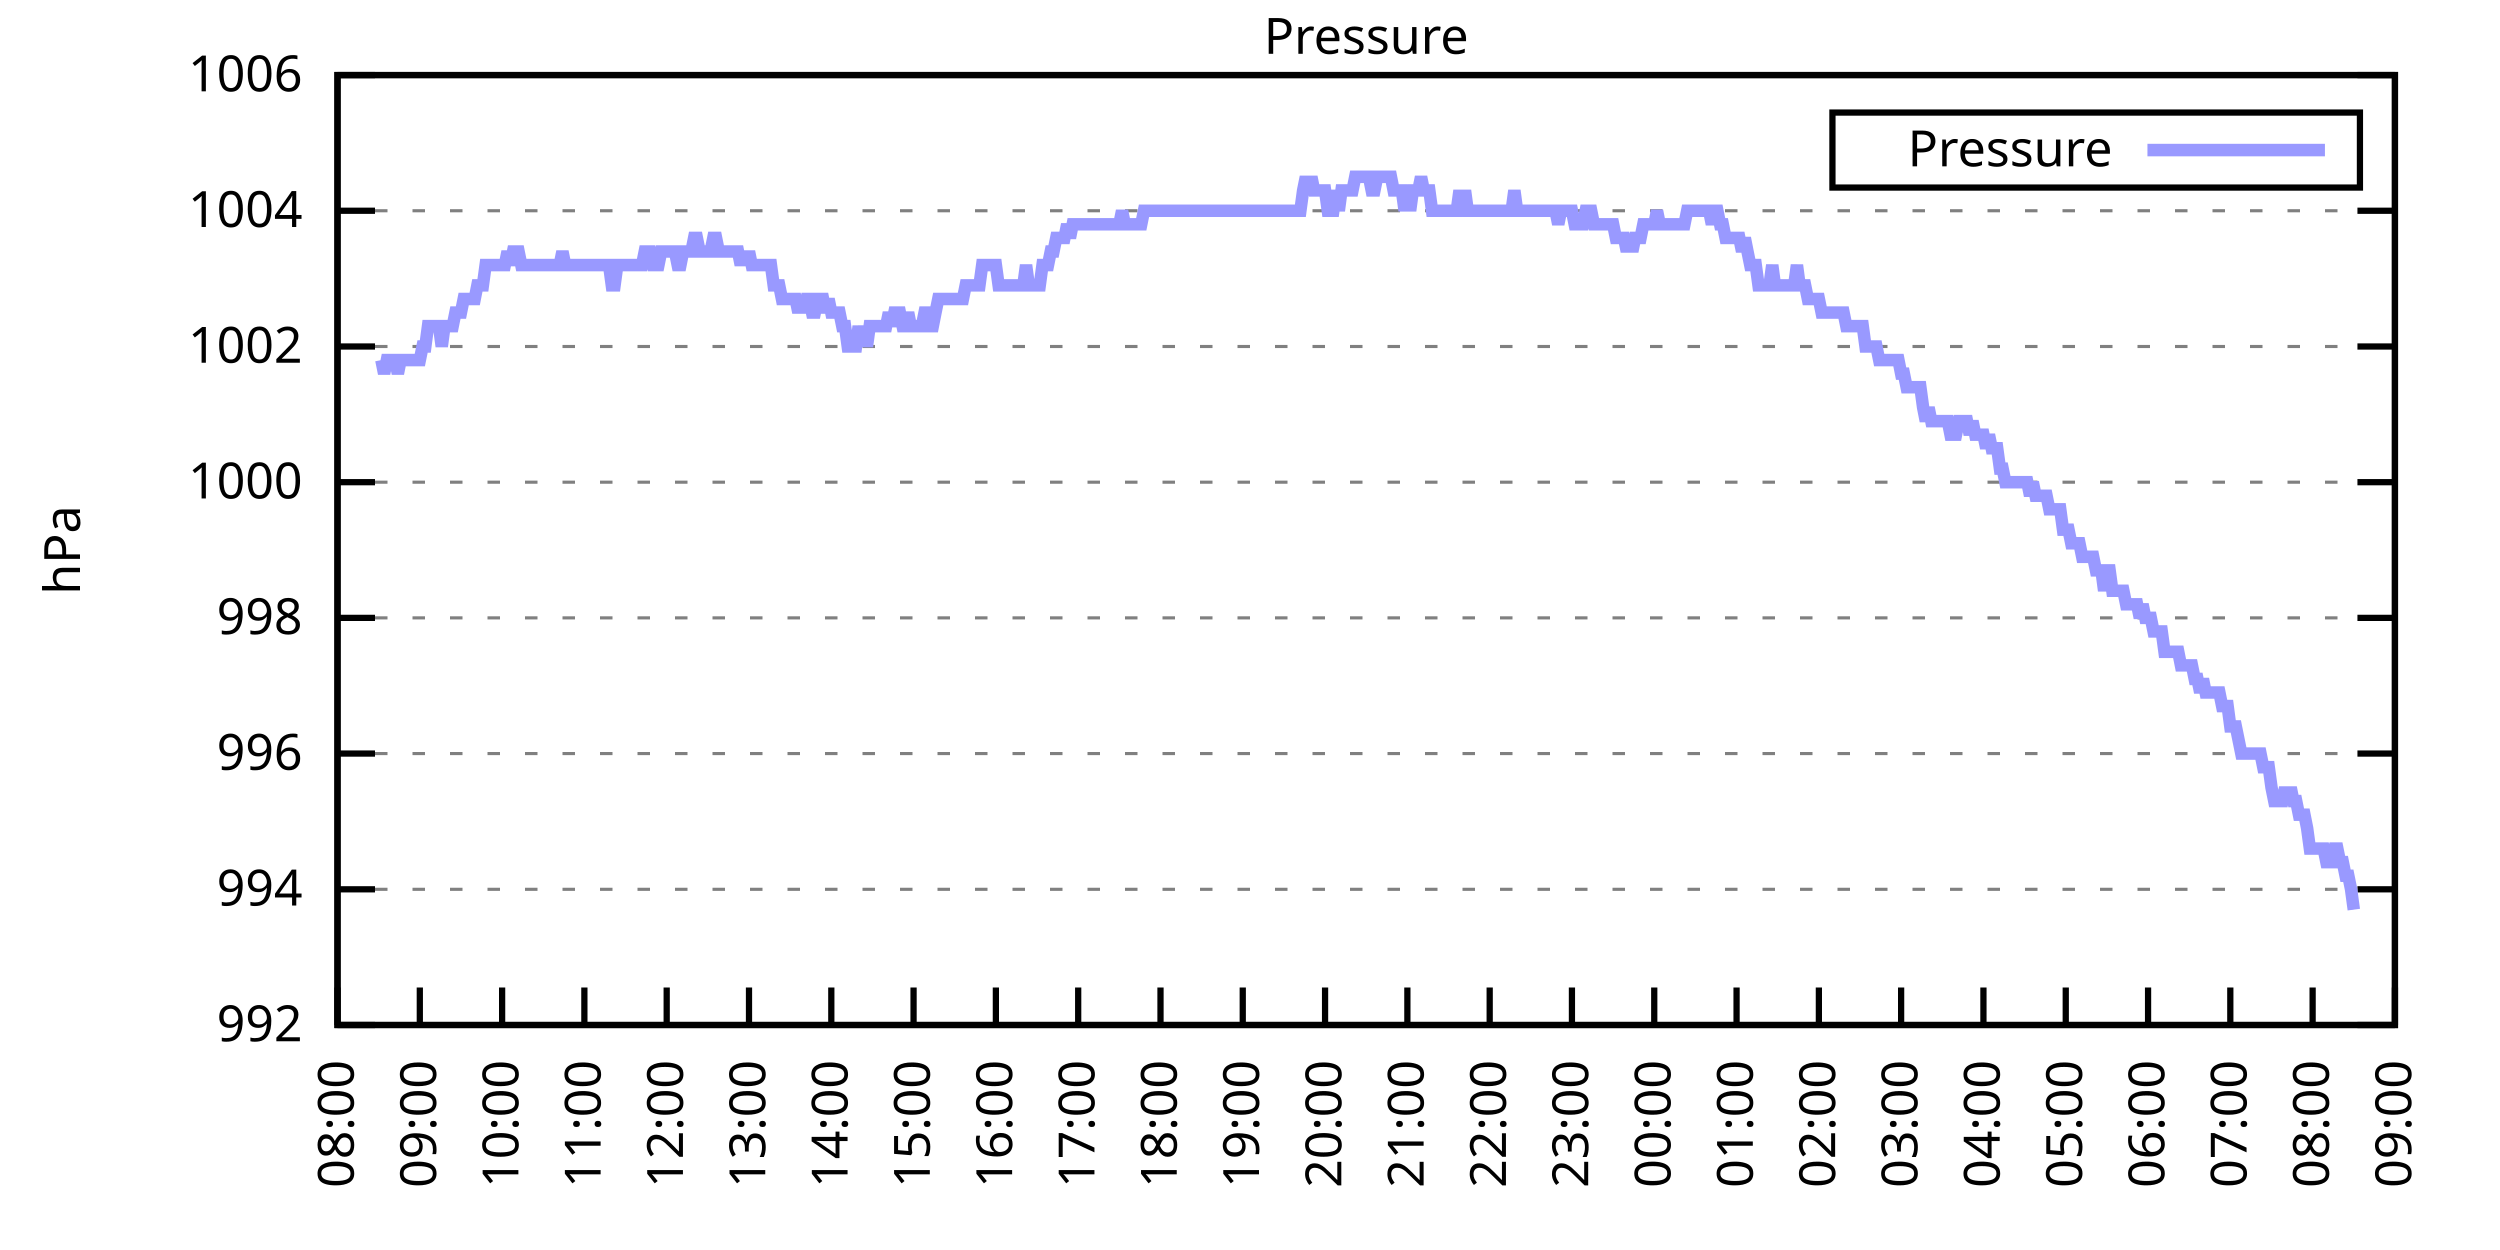
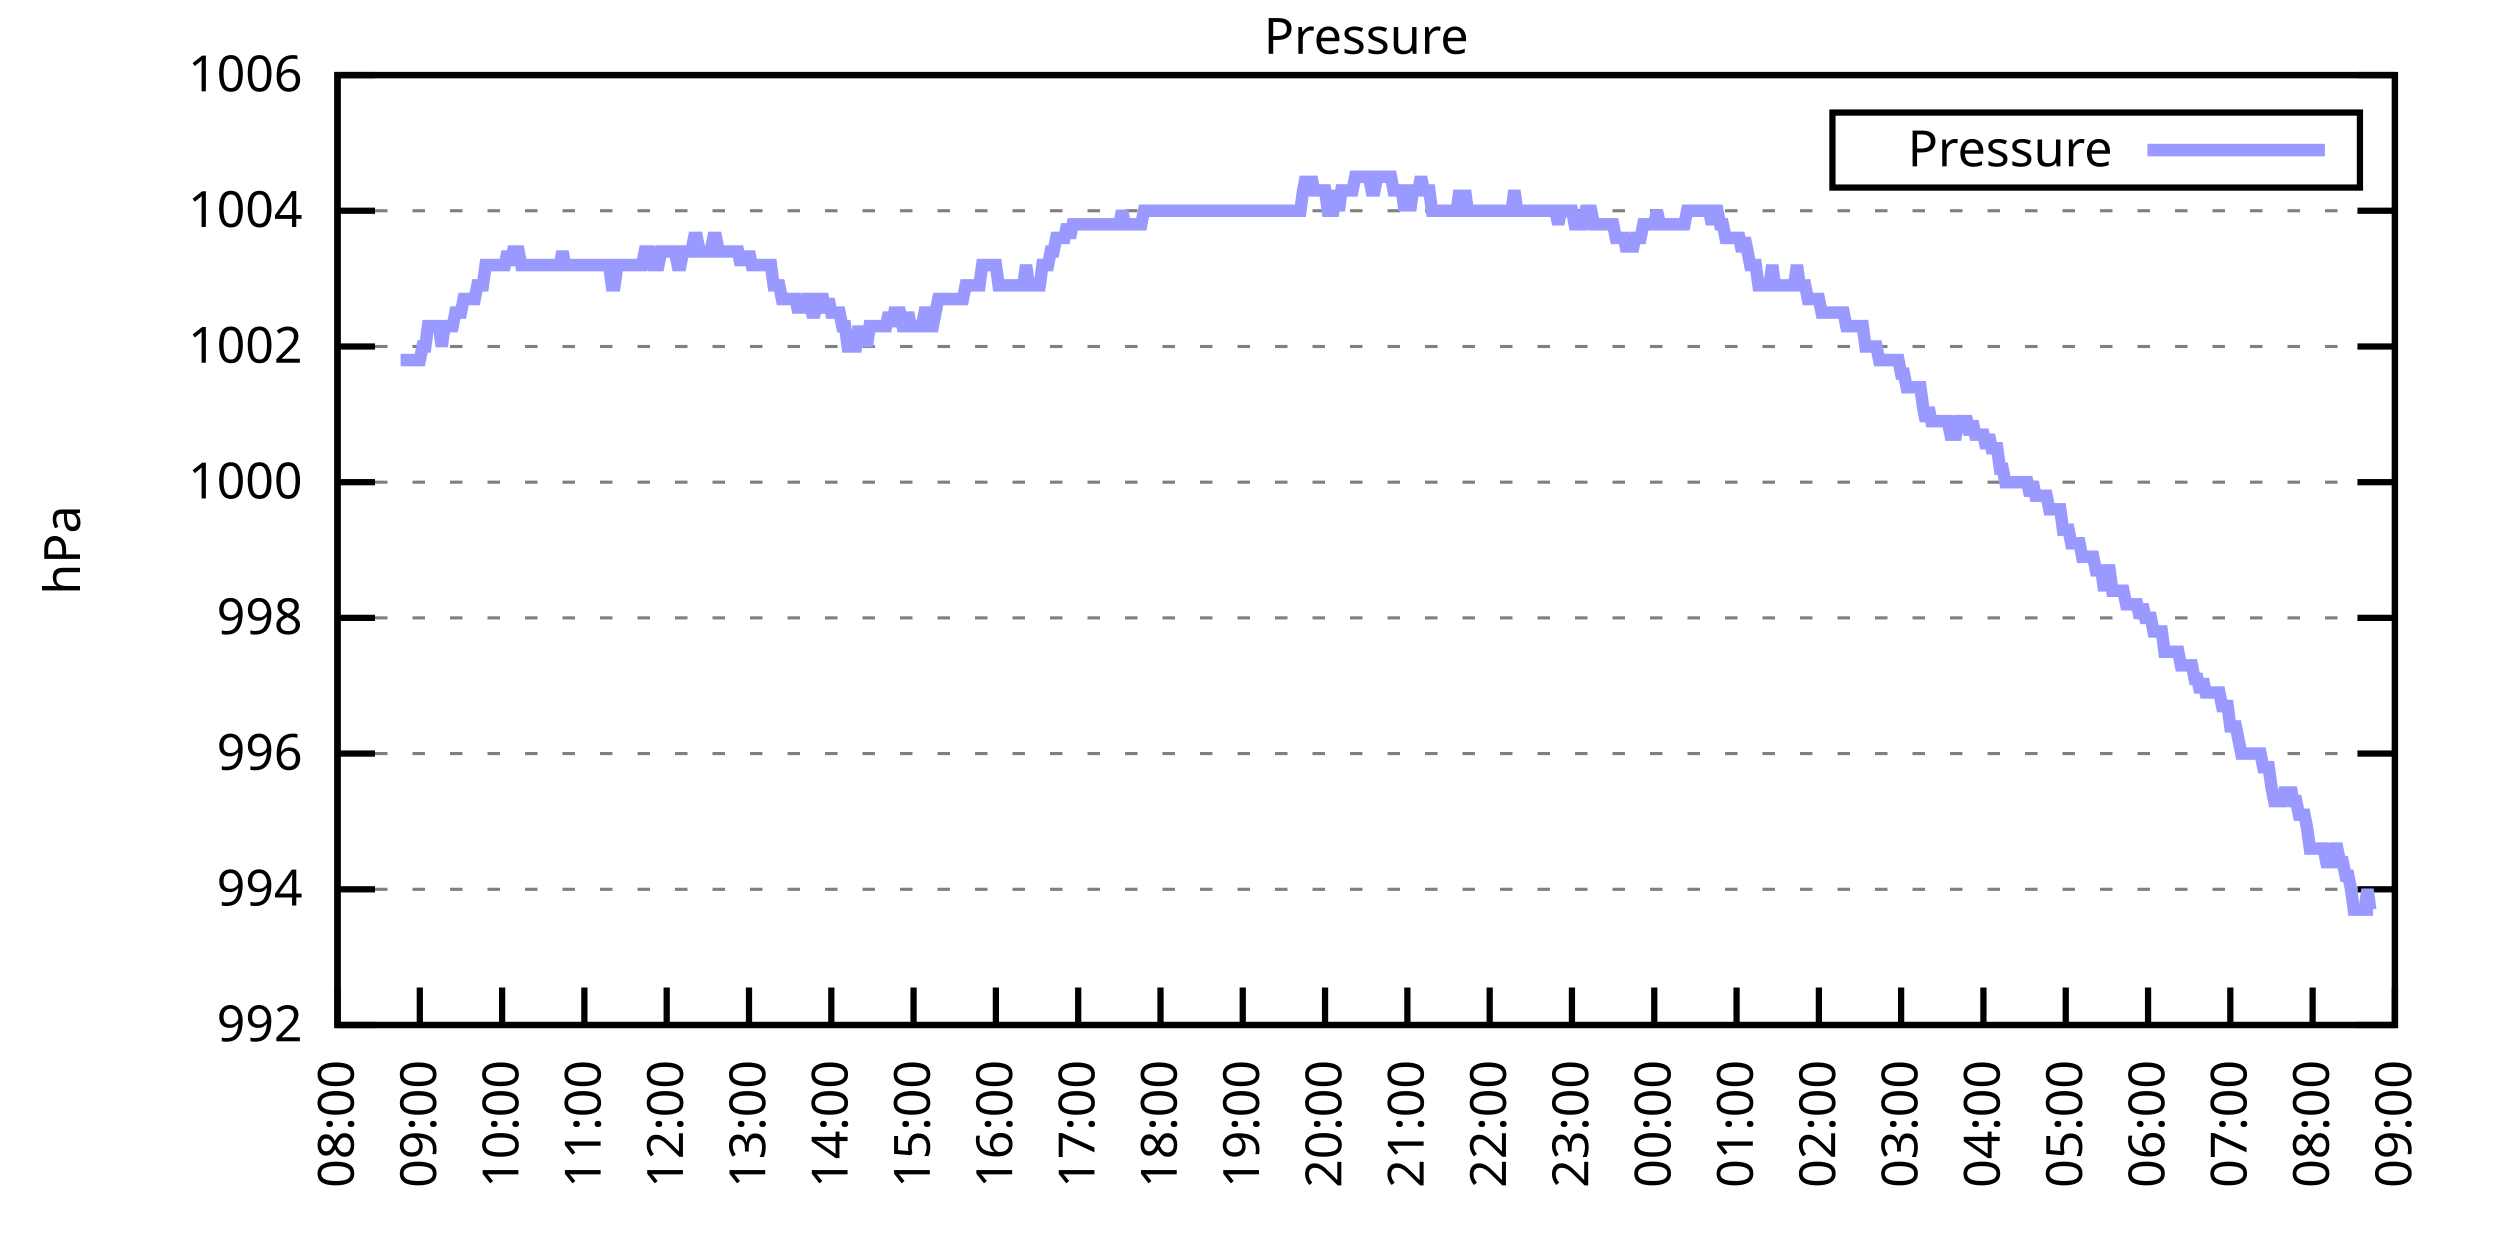
<svg xmlns="http://www.w3.org/2000/svg" xmlns:xlink="http://www.w3.org/1999/xlink" width="400" height="200" viewBox="0 0 400 200">
  <g id="gnuplot_canvas">
    <rect x="0" y="0" width="400" height="200" fill="none" />
    <defs>
      <circle id="gpDot" r="0.5" stroke-width="0.5" stroke="currentColor" />
      <path id="gpPt0" stroke-width="0.333" stroke="currentColor" d="M-1,0 h2 M0,-1 v2" />
      <path id="gpPt1" stroke-width="0.333" stroke="currentColor" d="M-1,-1 L1,1 M1,-1 L-1,1" />
      <path id="gpPt2" stroke-width="0.333" stroke="currentColor" d="M-1,0 L1,0 M0,-1 L0,1 M-1,-1 L1,1 M-1,1 L1,-1" />
      <rect id="gpPt3" stroke-width="0.333" stroke="currentColor" x="-1" y="-1" width="2" height="2" />
      <rect id="gpPt4" stroke-width="0.333" stroke="currentColor" fill="currentColor" x="-1" y="-1" width="2" height="2" />
      <circle id="gpPt5" stroke-width="0.333" stroke="currentColor" cx="0" cy="0" r="1" />
      <use xlink:href="#gpPt5" id="gpPt6" fill="currentColor" stroke="none" />
      <path id="gpPt7" stroke-width="0.333" stroke="currentColor" d="M0,-1.33 L-1.33,0.67 L1.33,0.67 z" />
      <use xlink:href="#gpPt7" id="gpPt8" fill="currentColor" stroke="none" />
      <use xlink:href="#gpPt7" id="gpPt9" stroke="currentColor" transform="rotate(180)" />
      <use xlink:href="#gpPt9" id="gpPt10" fill="currentColor" stroke="none" />
      <use xlink:href="#gpPt3" id="gpPt11" stroke="currentColor" transform="rotate(45)" />
      <use xlink:href="#gpPt11" id="gpPt12" fill="currentColor" stroke="none" />
      <path id="gpPt13" stroke-width="0.333" stroke="currentColor" d="M0,1.330 L1.265,0.411 L0.782,-1.067 L-0.782,-1.076 L-1.265,0.411 z" />
      <use xlink:href="#gpPt13" id="gpPt14" fill="currentColor" stroke="none" />
      <filter id="textbox" filterUnits="objectBoundingBox" x="0" y="0" height="1" width="1">
        <feFlood flood-color="white" flood-opacity="1" result="bgnd" />
        <feComposite in="SourceGraphic" in2="bgnd" operator="atop" />
      </filter>
      <filter id="greybox" filterUnits="objectBoundingBox" x="0" y="0" height="1" width="1">
        <feFlood flood-color="lightgrey" flood-opacity="1" result="grey" />
        <feComposite in="SourceGraphic" in2="grey" operator="atop" />
      </filter>
    </defs>
    <g fill="none" color="white" stroke="currentColor" stroke-width="1.00" stroke-linecap="butt" stroke-linejoin="miter">
</g>
    <g fill="none" color="black" stroke="currentColor" stroke-width="1.00" stroke-linecap="butt" stroke-linejoin="miter">
      <g stroke="none" shape-rendering="crispEdges">
        <polygon fill="rgb(255, 255, 255)" points="54.00,164.00 383.18,164.00 383.18,12.02 54.00,12.02 " />
      </g>
    </g>
    <g fill="none" color="black" stroke="currentColor" stroke-width="1.00" stroke-linecap="butt" stroke-linejoin="miter">
</g>
    <g fill="none" color="black" stroke="black" stroke-width="0.50" stroke-linecap="butt" stroke-linejoin="miter">
</g>
    <g fill="none" color="gray" stroke="currentColor" stroke-width="0.50" stroke-linecap="butt" stroke-linejoin="miter">
      <path stroke="gray" stroke-dasharray="2,4" class="gridline" d="M54.00,164.00 L383.19,164.00  " />
    </g>
    <g fill="none" color="gray" stroke="gray" stroke-width="1.00" stroke-linecap="butt" stroke-linejoin="miter">
</g>
    <g fill="none" color="black" stroke="currentColor" stroke-width="1.00" stroke-linecap="butt" stroke-linejoin="miter">
      <path stroke="black" d="M54.00,164.00 L60.00,164.00 M383.19,164.00 L377.19,164.00  " />
      <g transform="translate(48.40,166.60)" stroke="none" fill="black" font-family="Sans" font-size="8.00" text-anchor="end">
        <text>
          <tspan font-family="Sans"> 992</tspan>
        </text>
      </g>
    </g>
    <g fill="none" color="black" stroke="currentColor" stroke-width="1.00" stroke-linecap="butt" stroke-linejoin="miter">
</g>
    <g fill="none" color="black" stroke="black" stroke-width="0.50" stroke-linecap="butt" stroke-linejoin="miter">
</g>
    <g fill="none" color="gray" stroke="currentColor" stroke-width="0.50" stroke-linecap="butt" stroke-linejoin="miter">
      <path stroke="gray" stroke-dasharray="2,4" class="gridline" d="M54.00,142.29 L383.19,142.29  " />
    </g>
    <g fill="none" color="gray" stroke="gray" stroke-width="1.00" stroke-linecap="butt" stroke-linejoin="miter">
</g>
    <g fill="none" color="black" stroke="currentColor" stroke-width="1.00" stroke-linecap="butt" stroke-linejoin="miter">
      <path stroke="black" d="M54.00,142.29 L60.00,142.29 M383.19,142.29 L377.19,142.29  " />
      <g transform="translate(48.40,144.89)" stroke="none" fill="black" font-family="Sans" font-size="8.00" text-anchor="end">
        <text>
          <tspan font-family="Sans"> 994</tspan>
        </text>
      </g>
    </g>
    <g fill="none" color="black" stroke="currentColor" stroke-width="1.00" stroke-linecap="butt" stroke-linejoin="miter">
</g>
    <g fill="none" color="black" stroke="black" stroke-width="0.50" stroke-linecap="butt" stroke-linejoin="miter">
</g>
    <g fill="none" color="gray" stroke="currentColor" stroke-width="0.50" stroke-linecap="butt" stroke-linejoin="miter">
      <path stroke="gray" stroke-dasharray="2,4" class="gridline" d="M54.00,120.57 L383.19,120.57  " />
    </g>
    <g fill="none" color="gray" stroke="gray" stroke-width="1.00" stroke-linecap="butt" stroke-linejoin="miter">
</g>
    <g fill="none" color="black" stroke="currentColor" stroke-width="1.00" stroke-linecap="butt" stroke-linejoin="miter">
      <path stroke="black" d="M54.00,120.57 L60.00,120.57 M383.19,120.57 L377.19,120.57  " />
      <g transform="translate(48.40,123.17)" stroke="none" fill="black" font-family="Sans" font-size="8.00" text-anchor="end">
        <text>
          <tspan font-family="Sans"> 996</tspan>
        </text>
      </g>
    </g>
    <g fill="none" color="black" stroke="currentColor" stroke-width="1.00" stroke-linecap="butt" stroke-linejoin="miter">
</g>
    <g fill="none" color="black" stroke="black" stroke-width="0.50" stroke-linecap="butt" stroke-linejoin="miter">
</g>
    <g fill="none" color="gray" stroke="currentColor" stroke-width="0.50" stroke-linecap="butt" stroke-linejoin="miter">
      <path stroke="gray" stroke-dasharray="2,4" class="gridline" d="M54.00,98.86 L383.19,98.86  " />
    </g>
    <g fill="none" color="gray" stroke="gray" stroke-width="1.00" stroke-linecap="butt" stroke-linejoin="miter">
</g>
    <g fill="none" color="black" stroke="currentColor" stroke-width="1.00" stroke-linecap="butt" stroke-linejoin="miter">
      <path stroke="black" d="M54.00,98.86 L60.00,98.86 M383.19,98.86 L377.19,98.86  " />
      <g transform="translate(48.40,101.46)" stroke="none" fill="black" font-family="Sans" font-size="8.00" text-anchor="end">
        <text>
          <tspan font-family="Sans"> 998</tspan>
        </text>
      </g>
    </g>
    <g fill="none" color="black" stroke="currentColor" stroke-width="1.00" stroke-linecap="butt" stroke-linejoin="miter">
</g>
    <g fill="none" color="black" stroke="black" stroke-width="0.50" stroke-linecap="butt" stroke-linejoin="miter">
</g>
    <g fill="none" color="gray" stroke="currentColor" stroke-width="0.50" stroke-linecap="butt" stroke-linejoin="miter">
      <path stroke="gray" stroke-dasharray="2,4" class="gridline" d="M54.00,77.15 L383.19,77.15  " />
    </g>
    <g fill="none" color="gray" stroke="gray" stroke-width="1.00" stroke-linecap="butt" stroke-linejoin="miter">
</g>
    <g fill="none" color="black" stroke="currentColor" stroke-width="1.00" stroke-linecap="butt" stroke-linejoin="miter">
      <path stroke="black" d="M54.00,77.15 L60.00,77.15 M383.19,77.15 L377.19,77.15  " />
      <g transform="translate(48.40,79.75)" stroke="none" fill="black" font-family="Sans" font-size="8.00" text-anchor="end">
        <text>
          <tspan font-family="Sans"> 1000</tspan>
        </text>
      </g>
    </g>
    <g fill="none" color="black" stroke="currentColor" stroke-width="1.00" stroke-linecap="butt" stroke-linejoin="miter">
</g>
    <g fill="none" color="black" stroke="black" stroke-width="0.50" stroke-linecap="butt" stroke-linejoin="miter">
</g>
    <g fill="none" color="gray" stroke="currentColor" stroke-width="0.50" stroke-linecap="butt" stroke-linejoin="miter">
      <path stroke="gray" stroke-dasharray="2,4" class="gridline" d="M54.00,55.44 L383.19,55.44  " />
    </g>
    <g fill="none" color="gray" stroke="gray" stroke-width="1.00" stroke-linecap="butt" stroke-linejoin="miter">
</g>
    <g fill="none" color="black" stroke="currentColor" stroke-width="1.00" stroke-linecap="butt" stroke-linejoin="miter">
      <path stroke="black" d="M54.00,55.44 L60.00,55.44 M383.19,55.44 L377.19,55.44  " />
      <g transform="translate(48.40,58.04)" stroke="none" fill="black" font-family="Sans" font-size="8.00" text-anchor="end">
        <text>
          <tspan font-family="Sans"> 1002</tspan>
        </text>
      </g>
    </g>
    <g fill="none" color="black" stroke="currentColor" stroke-width="1.00" stroke-linecap="butt" stroke-linejoin="miter">
</g>
    <g fill="none" color="black" stroke="black" stroke-width="0.50" stroke-linecap="butt" stroke-linejoin="miter">
</g>
    <g fill="none" color="gray" stroke="currentColor" stroke-width="0.50" stroke-linecap="butt" stroke-linejoin="miter">
      <path stroke="gray" stroke-dasharray="2,4" class="gridline" d="M54.00,33.72 L383.19,33.72  " />
    </g>
    <g fill="none" color="gray" stroke="gray" stroke-width="1.00" stroke-linecap="butt" stroke-linejoin="miter">
</g>
    <g fill="none" color="black" stroke="currentColor" stroke-width="1.00" stroke-linecap="butt" stroke-linejoin="miter">
      <path stroke="black" d="M54.00,33.72 L60.00,33.72 M383.19,33.72 L377.19,33.72  " />
      <g transform="translate(48.40,36.32)" stroke="none" fill="black" font-family="Sans" font-size="8.00" text-anchor="end">
        <text>
          <tspan font-family="Sans"> 1004</tspan>
        </text>
      </g>
    </g>
    <g fill="none" color="black" stroke="currentColor" stroke-width="1.00" stroke-linecap="butt" stroke-linejoin="miter">
</g>
    <g fill="none" color="black" stroke="black" stroke-width="0.50" stroke-linecap="butt" stroke-linejoin="miter">
</g>
    <g fill="none" color="gray" stroke="currentColor" stroke-width="0.50" stroke-linecap="butt" stroke-linejoin="miter">
      <path stroke="gray" stroke-dasharray="2,4" class="gridline" d="M54.00,12.01 L383.19,12.01  " />
    </g>
    <g fill="none" color="gray" stroke="gray" stroke-width="1.00" stroke-linecap="butt" stroke-linejoin="miter">
</g>
    <g fill="none" color="black" stroke="currentColor" stroke-width="1.00" stroke-linecap="butt" stroke-linejoin="miter">
      <path stroke="black" d="M54.00,12.01 L60.00,12.01 M383.19,12.01 L377.19,12.01  " />
      <g transform="translate(48.40,14.61)" stroke="none" fill="black" font-family="Sans" font-size="8.00" text-anchor="end">
        <text>
          <tspan font-family="Sans"> 1006</tspan>
        </text>
      </g>
    </g>
    <g fill="none" color="black" stroke="currentColor" stroke-width="1.00" stroke-linecap="butt" stroke-linejoin="miter">
      <path stroke="black" d="M54.00,164.00 L54.00,158.00  " />
      <g transform="translate(56.60,169.60) rotate(270.00)" stroke="none" fill="black" font-family="Sans" font-size="8.00" text-anchor="end">
        <text>
          <tspan font-family="Sans">08:00</tspan>
        </text>
      </g>
    </g>
    <g fill="none" color="black" stroke="currentColor" stroke-width="1.00" stroke-linecap="butt" stroke-linejoin="miter">
      <path stroke="black" d="M67.17,164.00 L67.17,158.00  " />
      <g transform="translate(69.77,169.60) rotate(270.00)" stroke="none" fill="black" font-family="Sans" font-size="8.00" text-anchor="end">
        <text>
          <tspan font-family="Sans">09:00</tspan>
        </text>
      </g>
    </g>
    <g fill="none" color="black" stroke="currentColor" stroke-width="1.00" stroke-linecap="butt" stroke-linejoin="miter">
      <path stroke="black" d="M80.34,164.00 L80.34,158.00  " />
      <g transform="translate(82.94,169.60) rotate(270.00)" stroke="none" fill="black" font-family="Sans" font-size="8.00" text-anchor="end">
        <text>
          <tspan font-family="Sans">10:00</tspan>
        </text>
      </g>
    </g>
    <g fill="none" color="black" stroke="currentColor" stroke-width="1.00" stroke-linecap="butt" stroke-linejoin="miter">
      <path stroke="black" d="M93.50,164.00 L93.50,158.00  " />
      <g transform="translate(96.10,169.60) rotate(270.00)" stroke="none" fill="black" font-family="Sans" font-size="8.00" text-anchor="end">
        <text>
          <tspan font-family="Sans">11:00</tspan>
        </text>
      </g>
    </g>
    <g fill="none" color="black" stroke="currentColor" stroke-width="1.00" stroke-linecap="butt" stroke-linejoin="miter">
      <path stroke="black" d="M106.67,164.00 L106.67,158.00  " />
      <g transform="translate(109.27,169.60) rotate(270.00)" stroke="none" fill="black" font-family="Sans" font-size="8.00" text-anchor="end">
        <text>
          <tspan font-family="Sans">12:00</tspan>
        </text>
      </g>
    </g>
    <g fill="none" color="black" stroke="currentColor" stroke-width="1.00" stroke-linecap="butt" stroke-linejoin="miter">
      <path stroke="black" d="M119.84,164.00 L119.84,158.00  " />
      <g transform="translate(122.44,169.60) rotate(270.00)" stroke="none" fill="black" font-family="Sans" font-size="8.00" text-anchor="end">
        <text>
          <tspan font-family="Sans">13:00</tspan>
        </text>
      </g>
    </g>
    <g fill="none" color="black" stroke="currentColor" stroke-width="1.00" stroke-linecap="butt" stroke-linejoin="miter">
      <path stroke="black" d="M133.01,164.00 L133.01,158.00  " />
      <g transform="translate(135.61,169.60) rotate(270.00)" stroke="none" fill="black" font-family="Sans" font-size="8.00" text-anchor="end">
        <text>
          <tspan font-family="Sans">14:00</tspan>
        </text>
      </g>
    </g>
    <g fill="none" color="black" stroke="currentColor" stroke-width="1.00" stroke-linecap="butt" stroke-linejoin="miter">
      <path stroke="black" d="M146.17,164.00 L146.17,158.00  " />
      <g transform="translate(148.77,169.60) rotate(270.00)" stroke="none" fill="black" font-family="Sans" font-size="8.00" text-anchor="end">
        <text>
          <tspan font-family="Sans">15:00</tspan>
        </text>
      </g>
    </g>
    <g fill="none" color="black" stroke="currentColor" stroke-width="1.00" stroke-linecap="butt" stroke-linejoin="miter">
      <path stroke="black" d="M159.34,164.00 L159.34,158.00  " />
      <g transform="translate(161.94,169.60) rotate(270.00)" stroke="none" fill="black" font-family="Sans" font-size="8.00" text-anchor="end">
        <text>
          <tspan font-family="Sans">16:00</tspan>
        </text>
      </g>
    </g>
    <g fill="none" color="black" stroke="currentColor" stroke-width="1.00" stroke-linecap="butt" stroke-linejoin="miter">
      <path stroke="black" d="M172.51,164.00 L172.51,158.00  " />
      <g transform="translate(175.11,169.60) rotate(270.00)" stroke="none" fill="black" font-family="Sans" font-size="8.00" text-anchor="end">
        <text>
          <tspan font-family="Sans">17:00</tspan>
        </text>
      </g>
    </g>
    <g fill="none" color="black" stroke="currentColor" stroke-width="1.00" stroke-linecap="butt" stroke-linejoin="miter">
      <path stroke="black" d="M185.68,164.00 L185.68,158.00  " />
      <g transform="translate(188.28,169.60) rotate(270.00)" stroke="none" fill="black" font-family="Sans" font-size="8.00" text-anchor="end">
        <text>
          <tspan font-family="Sans">18:00</tspan>
        </text>
      </g>
    </g>
    <g fill="none" color="black" stroke="currentColor" stroke-width="1.00" stroke-linecap="butt" stroke-linejoin="miter">
      <path stroke="black" d="M198.84,164.00 L198.84,158.00  " />
      <g transform="translate(201.44,169.60) rotate(270.00)" stroke="none" fill="black" font-family="Sans" font-size="8.00" text-anchor="end">
        <text>
          <tspan font-family="Sans">19:00</tspan>
        </text>
      </g>
    </g>
    <g fill="none" color="black" stroke="currentColor" stroke-width="1.00" stroke-linecap="butt" stroke-linejoin="miter">
      <path stroke="black" d="M212.01,164.00 L212.01,158.00  " />
      <g transform="translate(214.61,169.60) rotate(270.00)" stroke="none" fill="black" font-family="Sans" font-size="8.00" text-anchor="end">
        <text>
          <tspan font-family="Sans">20:00</tspan>
        </text>
      </g>
    </g>
    <g fill="none" color="black" stroke="currentColor" stroke-width="1.00" stroke-linecap="butt" stroke-linejoin="miter">
      <path stroke="black" d="M225.18,164.00 L225.18,158.00  " />
      <g transform="translate(227.78,169.60) rotate(270.00)" stroke="none" fill="black" font-family="Sans" font-size="8.00" text-anchor="end">
        <text>
          <tspan font-family="Sans">21:00</tspan>
        </text>
      </g>
    </g>
    <g fill="none" color="black" stroke="currentColor" stroke-width="1.00" stroke-linecap="butt" stroke-linejoin="miter">
      <path stroke="black" d="M238.35,164.00 L238.35,158.00  " />
      <g transform="translate(240.95,169.60) rotate(270.00)" stroke="none" fill="black" font-family="Sans" font-size="8.00" text-anchor="end">
        <text>
          <tspan font-family="Sans">22:00</tspan>
        </text>
      </g>
    </g>
    <g fill="none" color="black" stroke="currentColor" stroke-width="1.00" stroke-linecap="butt" stroke-linejoin="miter">
      <path stroke="black" d="M251.51,164.00 L251.51,158.00  " />
      <g transform="translate(254.11,169.60) rotate(270.00)" stroke="none" fill="black" font-family="Sans" font-size="8.00" text-anchor="end">
        <text>
          <tspan font-family="Sans">23:00</tspan>
        </text>
      </g>
    </g>
    <g fill="none" color="black" stroke="currentColor" stroke-width="1.00" stroke-linecap="butt" stroke-linejoin="miter">
      <path stroke="black" d="M264.68,164.00 L264.68,158.00  " />
      <g transform="translate(267.28,169.60) rotate(270.00)" stroke="none" fill="black" font-family="Sans" font-size="8.00" text-anchor="end">
        <text>
          <tspan font-family="Sans">00:00</tspan>
        </text>
      </g>
    </g>
    <g fill="none" color="black" stroke="currentColor" stroke-width="1.00" stroke-linecap="butt" stroke-linejoin="miter">
      <path stroke="black" d="M277.85,164.00 L277.85,158.00  " />
      <g transform="translate(280.45,169.60) rotate(270.00)" stroke="none" fill="black" font-family="Sans" font-size="8.00" text-anchor="end">
        <text>
          <tspan font-family="Sans">01:00</tspan>
        </text>
      </g>
    </g>
    <g fill="none" color="black" stroke="currentColor" stroke-width="1.00" stroke-linecap="butt" stroke-linejoin="miter">
      <path stroke="black" d="M291.02,164.00 L291.02,158.00  " />
      <g transform="translate(293.62,169.60) rotate(270.00)" stroke="none" fill="black" font-family="Sans" font-size="8.00" text-anchor="end">
        <text>
          <tspan font-family="Sans">02:00</tspan>
        </text>
      </g>
    </g>
    <g fill="none" color="black" stroke="currentColor" stroke-width="1.00" stroke-linecap="butt" stroke-linejoin="miter">
      <path stroke="black" d="M304.18,164.00 L304.18,158.00  " />
      <g transform="translate(306.78,169.60) rotate(270.00)" stroke="none" fill="black" font-family="Sans" font-size="8.00" text-anchor="end">
        <text>
          <tspan font-family="Sans">03:00</tspan>
        </text>
      </g>
    </g>
    <g fill="none" color="black" stroke="currentColor" stroke-width="1.00" stroke-linecap="butt" stroke-linejoin="miter">
      <path stroke="black" d="M317.35,164.00 L317.35,158.00  " />
      <g transform="translate(319.95,169.60) rotate(270.00)" stroke="none" fill="black" font-family="Sans" font-size="8.00" text-anchor="end">
        <text>
          <tspan font-family="Sans">04:00</tspan>
        </text>
      </g>
    </g>
    <g fill="none" color="black" stroke="currentColor" stroke-width="1.00" stroke-linecap="butt" stroke-linejoin="miter">
      <path stroke="black" d="M330.52,164.00 L330.52,158.00  " />
      <g transform="translate(333.12,169.60) rotate(270.00)" stroke="none" fill="black" font-family="Sans" font-size="8.00" text-anchor="end">
        <text>
          <tspan font-family="Sans">05:00</tspan>
        </text>
      </g>
    </g>
    <g fill="none" color="black" stroke="currentColor" stroke-width="1.00" stroke-linecap="butt" stroke-linejoin="miter">
      <path stroke="black" d="M343.69,164.00 L343.69,158.00  " />
      <g transform="translate(346.29,169.60) rotate(270.00)" stroke="none" fill="black" font-family="Sans" font-size="8.00" text-anchor="end">
        <text>
          <tspan font-family="Sans">06:00</tspan>
        </text>
      </g>
    </g>
    <g fill="none" color="black" stroke="currentColor" stroke-width="1.00" stroke-linecap="butt" stroke-linejoin="miter">
      <path stroke="black" d="M356.85,164.00 L356.85,158.00  " />
      <g transform="translate(359.45,169.60) rotate(270.00)" stroke="none" fill="black" font-family="Sans" font-size="8.00" text-anchor="end">
        <text>
          <tspan font-family="Sans">07:00</tspan>
        </text>
      </g>
    </g>
    <g fill="none" color="black" stroke="currentColor" stroke-width="1.00" stroke-linecap="butt" stroke-linejoin="miter">
      <path stroke="black" d="M370.02,164.00 L370.02,158.00  " />
      <g transform="translate(372.62,169.60) rotate(270.00)" stroke="none" fill="black" font-family="Sans" font-size="8.00" text-anchor="end">
        <text>
          <tspan font-family="Sans">08:00</tspan>
        </text>
      </g>
    </g>
    <g fill="none" color="black" stroke="currentColor" stroke-width="1.00" stroke-linecap="butt" stroke-linejoin="miter">
      <path stroke="black" d="M383.19,164.00 L383.19,158.00  " />
      <g transform="translate(385.79,169.60) rotate(270.00)" stroke="none" fill="black" font-family="Sans" font-size="8.00" text-anchor="end">
        <text>
          <tspan font-family="Sans">09:00</tspan>
        </text>
      </g>
    </g>
    <g fill="none" color="black" stroke="currentColor" stroke-width="1.00" stroke-linecap="butt" stroke-linejoin="miter">
</g>
    <g fill="none" color="black" stroke="currentColor" stroke-width="1.00" stroke-linecap="butt" stroke-linejoin="miter">
      <path stroke="black" d="M54.00,12.01 L54.00,164.00 L383.19,164.00 L383.19,12.01 L54.00,12.01 Z  " />
    </g>
    <g fill="none" color="black" stroke="currentColor" stroke-width="1.00" stroke-linecap="butt" stroke-linejoin="miter">
</g>
    <g fill="none" color="black" stroke="currentColor" stroke-width="1.00" stroke-linecap="butt" stroke-linejoin="miter">
      <path stroke="black" d="M293.19,30.01 L293.19,18.01 L377.59,18.01 L377.59,30.01 L293.19,30.01 Z  " />
    </g>
    <g id="Pressure_plot_1">
      <g fill="none" color="white" stroke="black" stroke-width="2.00" stroke-linecap="butt" stroke-linejoin="miter">
</g>
      <g fill="none" color="black" stroke="currentColor" stroke-width="2.00" stroke-linecap="butt" stroke-linejoin="miter">
        <g transform="translate(337.99,26.61)" stroke="none" fill="black" font-family="Sans" font-size="8.00" text-anchor="end">
          <text>
            <tspan font-family="Sans">Pressure</tspan>
          </text>
        </g>
      </g>
      <g fill="none" color="black" stroke="currentColor" stroke-width="2.00" stroke-linecap="butt" stroke-linejoin="miter">
-         <path stroke="rgb(153, 153, 255)" d="M343.59,24.01 L371.99,24.01 M61.02,57.61 L61.46,59.78 L61.90,57.61 L62.34,57.61 L62.78,57.61 L63.22,57.61   L63.66,59.78 L64.10,57.61 L64.53,57.61 L64.97,57.61 L65.41,57.61 L65.85,57.61 L66.29,57.61 L66.73,57.61   L67.17,57.61 L67.61,55.44 L68.05,55.44 L68.48,52.18 L68.92,52.18 L69.36,52.18 L69.80,52.18 L70.24,52.18   L70.68,55.44 L71.12,52.18 L71.56,52.18 L72.00,52.18 L72.43,52.18 L72.87,50.01 L73.31,50.01 L73.75,50.01   L74.19,47.84 L74.63,47.84 L75.07,47.84 L75.51,47.84 L75.95,47.84 L76.38,45.66 L76.82,45.66 L77.26,45.66   L77.70,42.41 L78.14,42.41 L78.58,42.41 L79.02,42.41 L79.46,42.41 L79.90,42.41 L80.34,42.41 L80.77,42.41   L81.21,40.24 L81.65,42.41 L82.09,40.24 L82.53,40.24 L82.97,40.24 L83.41,42.41 L83.85,42.41 L84.29,42.41   L84.72,42.41 L85.16,42.41 L85.60,42.41 L86.04,42.41 L86.48,42.41 L86.92,42.41 L87.36,42.41 L87.80,42.41   L88.24,42.41 L88.67,42.41 L89.11,42.41 L89.55,42.41 L89.99,40.24 L90.43,42.41 L90.87,42.41 L91.31,42.41   L91.75,42.41 L92.19,42.41 L92.62,42.41 L93.06,42.41 L93.50,42.41 L93.94,42.41 L94.38,42.41 L94.82,42.41   L95.26,42.41 L95.70,42.41 L96.14,42.41 L96.58,42.41 L97.01,42.41 L97.45,42.41 L97.89,45.66 L98.33,45.66   L98.77,42.41 L99.21,42.41 L99.65,42.41 L100.09,42.41 L100.53,42.41 L100.96,42.41 L101.40,42.41 L101.84,42.41   L102.28,42.41 L102.72,42.41 L103.16,40.24 L103.60,40.24 L104.04,40.24 L104.48,42.41 L104.91,42.41 L105.35,42.41   L105.79,40.24 L106.23,40.24 L106.67,40.24 L107.11,40.24 L107.55,40.24 L107.99,40.24 L108.43,42.41 L108.87,42.41   L109.30,40.24 L109.74,40.24 L110.18,40.24 L110.62,40.24 L111.06,38.07 L111.50,38.07 L111.94,40.24 L112.38,40.24   L112.82,40.24 L113.25,40.24 L113.69,40.24 L114.13,38.07 L114.57,38.07 L115.01,40.24 L115.45,40.24 L115.89,40.24   L116.33,40.24 L116.77,40.24 L117.20,40.24 L117.64,40.24 L118.08,40.24 L118.52,42.41 L118.96,40.24 L119.40,42.41   L119.84,40.24 L120.28,42.41 L120.72,42.41 L121.15,42.41 L121.59,42.41 L122.03,42.41 L122.47,42.41 L122.91,42.41   L123.35,42.41 L123.79,45.66 L124.23,45.66 L124.67,45.66 L125.11,47.84 L125.54,47.84 L125.98,47.84 L126.42,47.84   L126.86,47.84 L127.30,47.84 L127.74,50.01 L128.18,47.84 L128.62,50.01 L129.06,47.84 L129.49,47.84 L129.93,50.01   L130.37,50.01 L130.81,47.84 L131.25,47.84 L131.69,47.84 L132.13,50.01 L132.57,47.84 L133.01,50.01 L133.44,50.01   L133.88,50.01 L134.32,50.01 L134.76,52.18 L135.20,52.18 L135.64,55.44 L136.08,55.44 L136.52,55.44 L136.96,55.44   L137.39,52.18 L137.83,55.44 L138.27,52.18 L138.71,55.44 L139.15,52.18 L139.59,52.18 L140.03,52.18 L140.47,52.18   L140.91,52.18 L141.35,52.18 L141.78,52.18 L142.22,50.01 L142.66,52.18 L143.10,50.01 L143.54,50.01 L143.98,50.01   L144.42,52.18 L144.86,52.18 L145.30,50.01 L145.73,52.18 L146.17,52.18 L146.61,52.18 L147.05,52.18 L147.49,52.18   L147.93,50.01 L148.37,50.01 L148.81,52.18 L149.25,52.18 L149.68,50.01 L150.12,47.84 L150.56,47.84 L151.00,47.84   L151.44,47.84 L151.88,47.84 L152.32,47.84 L152.76,47.84 L153.20,47.84 L153.63,47.84 L154.07,47.84 L154.51,45.66   L154.95,45.66 L155.39,45.66 L155.83,45.66 L156.27,45.66 L156.71,45.66 L157.15,42.41 L157.59,42.41 L158.02,42.41   L158.46,42.41 L158.90,42.41 L159.34,42.41 L159.78,45.66 L160.22,45.66 L160.66,45.66 L161.10,45.66 L161.54,45.66   L161.97,45.66 L162.41,45.66 L162.85,45.66 L163.29,45.66 L163.73,45.66 L164.17,42.41 L164.61,45.66 L165.05,45.66   L165.49,45.66 L165.92,45.66 L166.36,45.66 L166.80,42.41 L167.24,42.41 L167.68,42.41 L168.12,40.24 L168.56,40.24   L169.00,38.07 L169.44,38.07 L169.87,38.07 L170.31,38.07 L170.75,35.89 L171.19,38.07 L171.63,35.89 L172.07,35.89   L172.51,35.89 L172.95,35.89 L173.39,35.89 L173.83,35.89 L174.26,35.89 L174.70,35.89 L175.14,35.89 L175.58,35.89   L176.02,35.89 L176.46,35.89 L176.90,35.89 L177.34,35.89 L177.78,35.89 L178.21,35.89 L178.65,35.89 L179.09,35.89   L179.53,33.72 L179.97,35.89 L180.41,35.89 L180.85,35.89 L181.29,35.89 L181.73,35.89 L182.16,35.89 L182.60,35.89   L183.04,33.72 L183.48,33.72 L183.92,33.72 L184.36,33.72 L184.80,33.72 L185.24,33.72 L185.68,33.72 L186.11,33.72   L186.55,33.72 L186.99,33.72 L187.43,33.72 L187.87,33.72 L188.31,33.72 L188.75,33.72 L189.19,33.72 L189.63,33.72   L190.07,33.72 L190.50,33.72 L190.94,33.72 L191.38,33.72 L191.82,33.72 L192.26,33.72 L192.70,33.72 L193.14,33.72   L193.58,33.72 L194.02,33.72 L194.45,33.72 L194.89,33.72 L195.33,33.72 L195.77,33.72 L196.21,33.72 L196.65,33.72   L197.09,33.72 L197.53,33.72 L197.97,33.72 L198.40,33.72 L198.84,33.72 L199.28,33.72 L199.72,33.72 L200.16,33.72   L200.60,33.72 L201.04,33.72 L201.48,33.72 L201.92,33.72 L202.35,33.72 L202.79,33.72 L203.23,33.72 L203.67,33.72   L204.11,33.72 L204.55,33.72 L204.99,33.72 L205.43,33.72 L205.87,33.72 L206.31,33.72 L206.74,33.72 L207.18,33.72   L207.62,33.72 L208.06,33.72 L208.50,30.47 L208.94,28.29 L209.38,30.47 L209.82,28.29 L210.26,30.47 L210.69,30.47   L211.13,30.47 L211.57,30.47 L212.01,30.47 L212.45,33.72 L212.89,33.72 L213.33,33.72 L213.77,30.47 L214.21,33.72   L214.64,30.47 L215.08,30.47 L215.52,30.47 L215.96,30.47 L216.40,30.47 L216.84,28.29 L217.28,28.29 L217.72,28.29   L218.16,28.29 L218.60,28.29 L219.03,28.29 L219.47,30.47 L219.91,30.47 L220.35,28.29 L220.79,28.29 L221.23,28.29   L221.67,28.29 L222.11,28.29 L222.55,28.29 L222.98,30.47 L223.42,30.47 L223.86,30.47 L224.30,30.47 L224.74,33.72   L225.18,30.47 L225.62,33.72 L226.06,30.47 L226.50,30.47 L226.93,30.47 L227.37,28.29 L227.81,30.47 L228.25,30.47   L228.69,30.47 L229.13,33.72 L229.57,33.72 L230.01,33.72 L230.45,33.72 L230.88,33.72 L231.32,33.72 L231.76,33.72   L232.20,33.72 L232.64,33.72 L233.08,33.72 L233.52,30.47 L233.96,33.72 L234.40,30.47 L234.84,33.72 L235.27,33.72   L235.71,33.72 L236.15,33.72 L236.59,33.72 L237.03,33.72 L237.47,33.72 L237.91,33.72 L238.35,33.72 L238.79,33.72   L239.22,33.72 L239.66,33.72 L240.10,33.72 L240.54,33.72 L240.98,33.72 L241.42,33.72 L241.86,33.72 L242.30,30.47   L242.74,33.72 L243.17,33.72 L243.61,33.72 L244.05,33.72 L244.49,33.72 L244.93,33.72 L245.37,33.72 L245.81,33.72   L246.25,33.72 L246.69,33.72 L247.12,33.72 L247.56,33.72 L248.00,33.72 L248.44,33.72 L248.88,33.72 L249.32,35.89   L249.76,33.72 L250.20,33.72 L250.64,33.72 L251.08,33.72 L251.51,33.72 L251.95,35.89 L252.39,35.89 L252.83,35.89   L253.27,35.89 L253.71,33.72 L254.15,33.72 L254.59,33.72 L255.03,35.89 L255.46,35.89 L255.90,35.89 L256.34,35.89   L256.78,35.89 L257.22,35.89 L257.66,35.89 L258.10,35.89 L258.54,38.07 L258.98,38.07 L259.41,38.07 L259.85,38.07   L260.29,40.24 L260.73,38.07 L261.17,40.24 L261.61,38.07 L262.05,38.07 L262.49,38.07 L262.93,35.89 L263.36,35.89   L263.80,35.89 L264.24,35.89 L264.68,35.89 L265.12,33.72 L265.56,35.89 L266.00,35.89 L266.44,35.89 L266.88,35.89   L267.32,35.89 L267.75,35.89 L268.19,35.89 L268.63,35.89 L269.07,35.89 L269.51,35.89 L269.95,33.72 L270.39,33.72   L270.83,33.72 L271.27,33.72 L271.70,33.72 L272.14,33.72 L272.58,33.72 L273.02,33.72 L273.46,33.72 L273.90,35.89   L274.34,33.72 L274.78,33.72 L275.22,35.89 L275.65,35.89 L276.09,38.07 L276.53,38.07 L276.97,38.07 L277.41,38.07   L277.85,38.07 L278.29,38.07 L278.73,40.24 L279.17,38.07 L279.60,40.24 L280.04,42.41 L280.48,42.41 L280.92,42.41   L281.36,45.66 L281.80,45.66 L282.24,45.66 L282.68,45.66 L283.12,45.66 L283.56,42.41 L283.99,45.66 L284.43,45.66   L284.87,45.66 L285.31,45.66 L285.75,45.66 L286.19,45.66 L286.63,45.66 L287.07,45.66 L287.51,42.41 L287.94,45.66   L288.38,45.66 L288.82,45.66 L289.26,47.84 L289.70,47.84 L290.14,47.84 L290.58,47.84 L291.02,47.84 L291.46,50.01   L291.89,50.01 L292.33,50.01 L292.77,50.01 L293.21,50.01 L293.65,50.01 L294.09,50.01 L294.53,50.01 L294.97,50.01   L295.41,52.18 L295.84,52.18 L296.28,52.18 L296.72,52.18 L297.16,52.18 L297.60,52.18 L298.04,52.18 L298.48,55.44   L298.92,55.44 L299.36,55.44 L299.80,55.44 L300.23,55.44 L300.67,57.61 L301.11,57.61 L301.55,57.61 L301.99,57.61   L302.43,57.61 L302.87,57.61 L303.31,57.61 L303.75,57.61 L304.18,59.78 L304.62,59.78 L305.06,61.95 L305.50,61.95   L305.94,61.95 L306.38,61.95 L306.82,61.95 L307.26,61.95 L307.70,65.21 L308.13,67.38 L308.57,65.21 L309.01,67.38   L309.45,67.38 L309.89,67.38 L310.33,67.38 L310.77,67.38 L311.21,67.38 L311.65,67.38 L312.08,69.55 L312.52,69.55   L312.96,69.55 L313.40,67.38 L313.84,67.38 L314.28,67.38 L314.72,67.38 L315.16,69.55 L315.60,67.38 L316.04,69.55   L316.47,69.55 L316.91,69.55 L317.35,69.55 L317.79,71.72 L318.23,69.55 L318.67,71.72 L319.11,71.72 L319.55,71.72   L319.99,74.98 L320.42,74.98 L320.86,77.15 L321.30,77.15 L321.74,77.15 L322.18,77.15 L322.62,77.15 L323.06,77.15   L323.50,77.15 L323.94,77.15 L324.37,77.15 L324.81,79.32 L325.25,77.15 L325.69,79.32 L326.13,79.32 L326.57,79.32   L327.01,79.32 L327.45,79.32 L327.89,81.49 L328.33,81.49 L328.76,81.49 L329.20,81.49 L329.64,81.49 L330.08,84.75   L330.52,84.75 L330.96,84.75 L331.40,86.92 L331.84,86.92 L332.28,86.92 L332.71,86.92 L333.15,89.09 L333.59,89.09   L334.03,89.09 L334.47,89.09 L334.91,89.09 L335.35,91.26 L335.79,91.26 L336.23,91.26 L336.66,94.52 L337.10,91.26   L337.54,91.26 L337.98,94.52 L338.42,94.52 L338.86,94.52 L339.30,94.52 L339.74,94.52 L340.18,96.69 L340.61,96.69   L341.05,96.69 L341.49,96.69 L341.93,96.69 L342.37,98.86 L342.81,96.69 L343.25,98.86 L343.69,98.86 L344.13,98.86   L344.57,101.03 L345.00,101.03 L345.44,101.03 L345.88,101.03 L346.32,104.29 L346.76,104.29 L347.20,104.29 L347.64,104.29   L348.08,104.29 L348.52,104.29 L348.95,106.46 L349.39,106.46 L349.83,106.46 L350.27,106.46 L350.71,106.46 L351.15,108.63   L351.59,108.63 L352.03,110.80 L352.47,108.63 L352.90,110.80 L353.34,110.80 L353.78,110.80 L354.22,110.80 L354.66,110.80   L355.10,110.80 L355.54,112.97 L355.98,112.97 L356.42,112.97 L356.85,116.23 L357.29,116.23 L357.73,116.23 L358.17,118.40   L358.61,120.57 L359.05,120.57 L359.49,120.57 L359.93,120.57 L360.37,120.57 L360.81,120.57 L361.24,120.57 L361.68,120.57   L362.12,122.75 L362.56,122.75 L363.00,122.75 L363.44,126.00 L363.88,128.17 L364.32,128.17 L364.76,128.17 L365.19,128.17   L365.63,126.00 L366.07,128.17 L366.51,126.00 L366.95,128.17 L367.39,128.17 L367.83,130.35 L368.27,130.35 L368.71,130.35   L369.14,132.52 L369.58,135.77 L370.02,135.77 L370.46,135.77 L370.90,135.77 L371.34,135.77 L371.78,135.77 L372.22,137.94   L372.66,137.94 L373.09,137.94 L373.53,135.77 L373.97,135.77 L374.41,137.94 L374.85,137.94 L375.29,140.12 L375.73,140.12   L376.17,142.29 L376.61,145.54  " />
+         <path stroke="rgb(153, 153, 255)" d="M343.59,24.01 L371.99,24.01 M64.10,57.61 L64.53,57.61 L64.97,57.61 L65.41,57.61 L65.85,57.61 L66.29,57.61   L66.73,57.61 L67.17,57.61 L67.61,55.44 L68.05,55.44 L68.48,52.18 L68.92,52.18 L69.36,52.18 L69.80,52.18   L70.24,52.18 L70.68,55.44 L71.12,52.18 L71.56,52.18 L72.00,52.18 L72.43,52.18 L72.87,50.01 L73.31,50.01   L73.75,50.01 L74.19,47.84 L74.63,47.84 L75.07,47.84 L75.51,47.84 L75.95,47.84 L76.38,45.66 L76.82,45.66   L77.26,45.66 L77.70,42.41 L78.14,42.41 L78.58,42.41 L79.02,42.41 L79.46,42.41 L79.90,42.41 L80.34,42.41   L80.77,42.41 L81.21,40.24 L81.65,42.41 L82.09,40.24 L82.53,40.24 L82.97,40.24 L83.41,42.41 L83.85,42.41   L84.29,42.41 L84.72,42.41 L85.16,42.41 L85.60,42.41 L86.04,42.41 L86.48,42.41 L86.92,42.41 L87.36,42.41   L87.80,42.41 L88.24,42.41 L88.67,42.41 L89.11,42.41 L89.55,42.41 L89.99,40.24 L90.43,42.41 L90.87,42.41   L91.31,42.41 L91.75,42.41 L92.19,42.41 L92.62,42.41 L93.06,42.41 L93.50,42.41 L93.94,42.41 L94.38,42.41   L94.82,42.41 L95.26,42.41 L95.70,42.41 L96.14,42.41 L96.58,42.41 L97.01,42.41 L97.45,42.41 L97.89,45.66   L98.33,45.66 L98.77,42.41 L99.21,42.41 L99.65,42.41 L100.09,42.41 L100.53,42.41 L100.96,42.41 L101.40,42.41   L101.84,42.41 L102.28,42.41 L102.72,42.41 L103.16,40.24 L103.60,40.24 L104.04,40.24 L104.48,42.41 L104.91,42.41   L105.35,42.41 L105.79,40.24 L106.23,40.24 L106.67,40.24 L107.11,40.24 L107.55,40.24 L107.99,40.24 L108.43,42.41   L108.87,42.41 L109.30,40.24 L109.74,40.24 L110.18,40.24 L110.62,40.24 L111.06,38.07 L111.50,38.07 L111.94,40.24   L112.38,40.24 L112.82,40.24 L113.25,40.24 L113.69,40.24 L114.13,38.07 L114.57,38.07 L115.01,40.24 L115.45,40.24   L115.89,40.24 L116.33,40.24 L116.77,40.24 L117.20,40.24 L117.64,40.24 L118.08,40.24 L118.52,42.41 L118.96,40.24   L119.40,42.41 L119.84,40.24 L120.28,42.41 L120.72,42.41 L121.15,42.41 L121.59,42.41 L122.03,42.41 L122.47,42.41   L122.91,42.41 L123.35,42.41 L123.79,45.66 L124.23,45.66 L124.67,45.66 L125.11,47.84 L125.54,47.84 L125.98,47.84   L126.42,47.84 L126.86,47.84 L127.30,47.84 L127.74,50.01 L128.18,47.84 L128.62,50.01 L129.06,47.84 L129.49,47.84   L129.93,50.01 L130.37,50.01 L130.81,47.84 L131.25,47.84 L131.69,47.84 L132.13,50.01 L132.57,47.84 L133.01,50.01   L133.44,50.01 L133.88,50.01 L134.32,50.01 L134.76,52.18 L135.20,52.18 L135.64,55.44 L136.08,55.44 L136.52,55.44   L136.96,55.44 L137.39,52.18 L137.83,55.44 L138.27,52.18 L138.71,55.44 L139.15,52.18 L139.59,52.18 L140.03,52.18   L140.47,52.18 L140.91,52.18 L141.35,52.18 L141.78,52.18 L142.22,50.01 L142.66,52.18 L143.10,50.01 L143.54,50.01   L143.98,50.01 L144.42,52.18 L144.86,52.18 L145.30,50.01 L145.73,52.18 L146.17,52.18 L146.61,52.18 L147.05,52.18   L147.49,52.18 L147.93,50.01 L148.37,50.01 L148.81,52.18 L149.25,52.18 L149.68,50.01 L150.12,47.84 L150.56,47.84   L151.00,47.84 L151.44,47.84 L151.88,47.84 L152.32,47.84 L152.76,47.84 L153.20,47.84 L153.63,47.84 L154.07,47.84   L154.51,45.66 L154.95,45.66 L155.39,45.66 L155.83,45.66 L156.27,45.66 L156.71,45.66 L157.15,42.41 L157.59,42.41   L158.02,42.41 L158.46,42.41 L158.90,42.41 L159.34,42.41 L159.78,45.66 L160.22,45.66 L160.66,45.66 L161.10,45.66   L161.54,45.66 L161.97,45.66 L162.41,45.66 L162.85,45.66 L163.29,45.66 L163.73,45.66 L164.17,42.41 L164.61,45.66   L165.05,45.66 L165.49,45.66 L165.92,45.66 L166.36,45.66 L166.80,42.41 L167.24,42.41 L167.68,42.41 L168.12,40.24   L168.56,40.24 L169.00,38.07 L169.44,38.07 L169.87,38.07 L170.31,38.07 L170.75,35.89 L171.19,38.07 L171.63,35.89   L172.07,35.89 L172.51,35.89 L172.95,35.89 L173.39,35.89 L173.83,35.89 L174.26,35.89 L174.70,35.89 L175.14,35.89   L175.58,35.89 L176.02,35.89 L176.46,35.89 L176.90,35.89 L177.34,35.89 L177.78,35.89 L178.21,35.89 L178.65,35.89   L179.09,35.89 L179.53,33.72 L179.97,35.89 L180.41,35.89 L180.85,35.89 L181.29,35.89 L181.73,35.89 L182.16,35.89   L182.60,35.89 L183.04,33.72 L183.48,33.72 L183.92,33.72 L184.36,33.72 L184.80,33.72 L185.24,33.72 L185.68,33.72   L186.11,33.72 L186.55,33.72 L186.99,33.72 L187.43,33.72 L187.87,33.72 L188.31,33.72 L188.75,33.72 L189.19,33.72   L189.63,33.72 L190.07,33.72 L190.50,33.72 L190.94,33.72 L191.38,33.72 L191.82,33.72 L192.26,33.72 L192.70,33.72   L193.14,33.72 L193.58,33.72 L194.02,33.72 L194.45,33.72 L194.89,33.72 L195.33,33.72 L195.77,33.72 L196.21,33.72   L196.65,33.72 L197.09,33.72 L197.53,33.72 L197.97,33.72 L198.40,33.72 L198.84,33.72 L199.28,33.72 L199.72,33.72   L200.16,33.72 L200.60,33.72 L201.04,33.72 L201.48,33.72 L201.92,33.72 L202.35,33.72 L202.79,33.72 L203.23,33.72   L203.67,33.72 L204.11,33.72 L204.55,33.72 L204.99,33.72 L205.43,33.72 L205.87,33.72 L206.31,33.72 L206.74,33.72   L207.18,33.72 L207.62,33.72 L208.06,33.72 L208.50,30.47 L208.94,28.29 L209.38,30.47 L209.82,28.29 L210.26,30.47   L210.69,30.47 L211.13,30.47 L211.57,30.47 L212.01,30.47 L212.45,33.72 L212.89,33.72 L213.33,33.72 L213.77,30.47   L214.21,33.72 L214.64,30.47 L215.08,30.47 L215.52,30.47 L215.96,30.47 L216.40,30.47 L216.84,28.29 L217.28,28.29   L217.72,28.29 L218.16,28.29 L218.60,28.29 L219.03,28.29 L219.47,30.47 L219.91,30.47 L220.35,28.29 L220.79,28.29   L221.23,28.29 L221.67,28.29 L222.11,28.29 L222.55,28.29 L222.98,30.47 L223.42,30.47 L223.86,30.47 L224.30,30.47   L224.74,33.72 L225.18,30.47 L225.62,33.72 L226.06,30.47 L226.50,30.47 L226.93,30.47 L227.37,28.29 L227.81,30.47   L228.25,30.47 L228.69,30.47 L229.13,33.72 L229.57,33.72 L230.01,33.72 L230.45,33.72 L230.88,33.72 L231.32,33.72   L231.76,33.72 L232.20,33.72 L232.64,33.72 L233.08,33.72 L233.52,30.47 L233.96,33.72 L234.40,30.47 L234.84,33.72   L235.27,33.72 L235.71,33.72 L236.15,33.72 L236.59,33.72 L237.03,33.72 L237.47,33.72 L237.91,33.72 L238.35,33.72   L238.79,33.72 L239.22,33.72 L239.66,33.72 L240.10,33.72 L240.54,33.72 L240.98,33.72 L241.42,33.72 L241.86,33.72   L242.30,30.47 L242.74,33.72 L243.17,33.72 L243.61,33.72 L244.05,33.72 L244.49,33.72 L244.93,33.72 L245.37,33.72   L245.81,33.72 L246.25,33.72 L246.69,33.72 L247.12,33.72 L247.56,33.72 L248.00,33.72 L248.44,33.72 L248.88,33.72   L249.32,35.89 L249.76,33.72 L250.20,33.72 L250.64,33.72 L251.08,33.72 L251.51,33.72 L251.95,35.89 L252.39,35.89   L252.83,35.89 L253.27,35.89 L253.71,33.72 L254.15,33.72 L254.59,33.72 L255.03,35.89 L255.46,35.89 L255.90,35.89   L256.34,35.89 L256.78,35.89 L257.22,35.89 L257.66,35.89 L258.10,35.89 L258.54,38.07 L258.98,38.07 L259.41,38.07   L259.85,38.07 L260.29,40.24 L260.73,38.07 L261.17,40.24 L261.61,38.07 L262.05,38.07 L262.49,38.07 L262.93,35.89   L263.36,35.89 L263.80,35.89 L264.24,35.89 L264.68,35.89 L265.12,33.72 L265.56,35.89 L266.00,35.89 L266.44,35.89   L266.88,35.89 L267.32,35.89 L267.75,35.89 L268.19,35.89 L268.63,35.89 L269.07,35.89 L269.51,35.89 L269.95,33.72   L270.39,33.72 L270.83,33.72 L271.27,33.72 L271.70,33.72 L272.14,33.72 L272.58,33.72 L273.02,33.72 L273.46,33.72   L273.90,35.89 L274.34,33.72 L274.78,33.72 L275.22,35.89 L275.65,35.89 L276.09,38.07 L276.53,38.07 L276.97,38.07   L277.41,38.07 L277.85,38.07 L278.29,38.07 L278.73,40.24 L279.17,38.07 L279.60,40.24 L280.04,42.41 L280.48,42.41   L280.92,42.41 L281.36,45.66 L281.80,45.66 L282.24,45.66 L282.68,45.66 L283.12,45.66 L283.56,42.41 L283.99,45.66   L284.43,45.66 L284.87,45.66 L285.31,45.66 L285.75,45.66 L286.19,45.66 L286.63,45.66 L287.07,45.66 L287.51,42.41   L287.94,45.66 L288.38,45.66 L288.82,45.66 L289.26,47.84 L289.70,47.84 L290.14,47.84 L290.58,47.84 L291.02,47.84   L291.46,50.01 L291.89,50.01 L292.33,50.01 L292.77,50.01 L293.21,50.01 L293.65,50.01 L294.09,50.01 L294.53,50.01   L294.97,50.01 L295.41,52.18 L295.84,52.18 L296.28,52.18 L296.72,52.18 L297.16,52.18 L297.60,52.18 L298.04,52.18   L298.48,55.44 L298.92,55.44 L299.36,55.44 L299.80,55.44 L300.23,55.44 L300.67,57.61 L301.11,57.61 L301.55,57.61   L301.99,57.61 L302.43,57.61 L302.87,57.61 L303.31,57.61 L303.75,57.61 L304.18,59.78 L304.62,59.78 L305.06,61.95   L305.50,61.95 L305.94,61.95 L306.38,61.95 L306.82,61.95 L307.26,61.95 L307.70,65.21 L308.13,67.38 L308.57,65.21   L309.01,67.38 L309.45,67.38 L309.89,67.38 L310.33,67.38 L310.77,67.38 L311.21,67.38 L311.65,67.38 L312.08,69.55   L312.52,69.55 L312.96,69.55 L313.40,67.38 L313.84,67.38 L314.28,67.38 L314.72,67.38 L315.16,69.55 L315.60,67.38   L316.04,69.55 L316.47,69.55 L316.91,69.55 L317.35,69.55 L317.79,71.72 L318.23,69.55 L318.67,71.72 L319.11,71.72   L319.55,71.72 L319.99,74.98 L320.42,74.98 L320.86,77.15 L321.30,77.15 L321.74,77.15 L322.18,77.15 L322.62,77.15   L323.06,77.15 L323.50,77.15 L323.94,77.15 L324.37,77.15 L324.81,79.32 L325.25,77.15 L325.69,79.32 L326.13,79.32   L326.57,79.32 L327.01,79.32 L327.45,79.32 L327.89,81.49 L328.33,81.49 L328.76,81.49 L329.20,81.49 L329.64,81.49   L330.08,84.75 L330.52,84.75 L330.96,84.75 L331.40,86.92 L331.84,86.92 L332.28,86.92 L332.71,86.92 L333.15,89.09   L333.59,89.09 L334.03,89.09 L334.47,89.09 L334.91,89.09 L335.35,91.26 L335.79,91.26 L336.23,91.26 L336.66,94.52   L337.10,91.26 L337.54,91.26 L337.98,94.52 L338.42,94.52 L338.86,94.52 L339.30,94.52 L339.74,94.52 L340.18,96.69   L340.61,96.69 L341.05,96.69 L341.49,96.69 L341.93,96.69 L342.37,98.86 L342.81,96.69 L343.25,98.86 L343.69,98.86   L344.13,98.86 L344.57,101.03 L345.00,101.03 L345.44,101.03 L345.88,101.03 L346.32,104.29 L346.76,104.29 L347.20,104.29   L347.64,104.29 L348.08,104.29 L348.52,104.29 L348.95,106.46 L349.39,106.46 L349.83,106.46 L350.27,106.46 L350.71,106.46   L351.15,108.63 L351.59,108.63 L352.03,110.80 L352.47,108.63 L352.90,110.80 L353.34,110.80 L353.78,110.80 L354.22,110.80   L354.66,110.80 L355.10,110.80 L355.54,112.97 L355.98,112.97 L356.42,112.97 L356.85,116.23 L357.29,116.23 L357.73,116.23   L358.17,118.40 L358.61,120.57 L359.05,120.57 L359.49,120.57 L359.93,120.57 L360.37,120.57 L360.81,120.57 L361.24,120.57   L361.68,120.57 L362.12,122.75 L362.56,122.75 L363.00,122.75 L363.44,126.00 L363.88,128.17 L364.32,128.17 L364.76,128.17   L365.19,128.17 L365.63,126.00 L366.07,128.17 L366.51,126.00 L366.95,128.17 L367.39,128.17 L367.83,130.35 L368.27,130.35   L368.71,130.35 L369.14,132.52 L369.58,135.77 L370.02,135.77 L370.46,135.77 L370.90,135.77 L371.34,135.77 L371.78,135.77   L372.22,137.94 L372.66,137.94 L373.09,137.94 L373.53,135.77 L373.97,135.77 L374.41,137.94 L374.85,137.94 L375.29,140.12   L375.73,140.12 L376.17,142.29 L376.61,145.54 L377.05,145.54 L377.48,145.54 L377.92,145.54 L378.36,145.54 L378.80,142.29   L379.24,145.54 L379.68,145.54  " />
      </g>
    </g>
    <g fill="none" color="black" stroke="currentColor" stroke-width="2.00" stroke-linecap="butt" stroke-linejoin="miter">
</g>
    <g fill="none" color="black" stroke="black" stroke-width="1.00" stroke-linecap="butt" stroke-linejoin="miter">
</g>
    <g fill="none" color="black" stroke="currentColor" stroke-width="1.00" stroke-linecap="butt" stroke-linejoin="miter">
      <path stroke="black" d="M54.00,12.01 L54.00,164.00 L383.19,164.00 L383.19,12.01 L54.00,12.01 Z  " />
      <g transform="translate(12.80,88.01) rotate(270.00)" stroke="none" fill="black" font-family="Sans" font-size="8.00" text-anchor="middle">
        <text>
          <tspan font-family="Sans">hPa</tspan>
        </text>
      </g>
    </g>
    <g fill="none" color="black" stroke="currentColor" stroke-width="1.00" stroke-linecap="butt" stroke-linejoin="miter">
</g>
    <g fill="none" color="black" stroke="currentColor" stroke-width="1.00" stroke-linecap="butt" stroke-linejoin="miter">
      <g transform="translate(218.59,8.61)" stroke="none" fill="black" font-family="Sans" font-size="8.00" text-anchor="middle">
        <text>
          <tspan font-family="Sans">Pressure</tspan>
        </text>
      </g>
    </g>
    <g fill="none" color="black" stroke="currentColor" stroke-width="1.00" stroke-linecap="butt" stroke-linejoin="miter">
</g>
  </g>
</svg>
